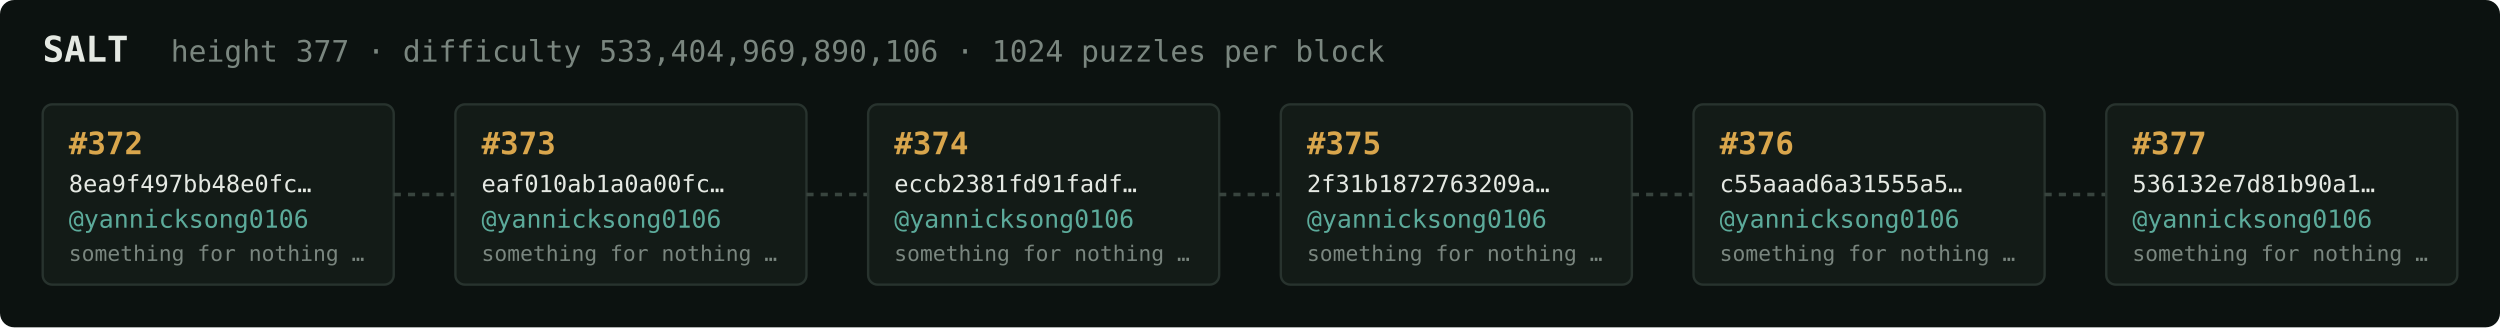
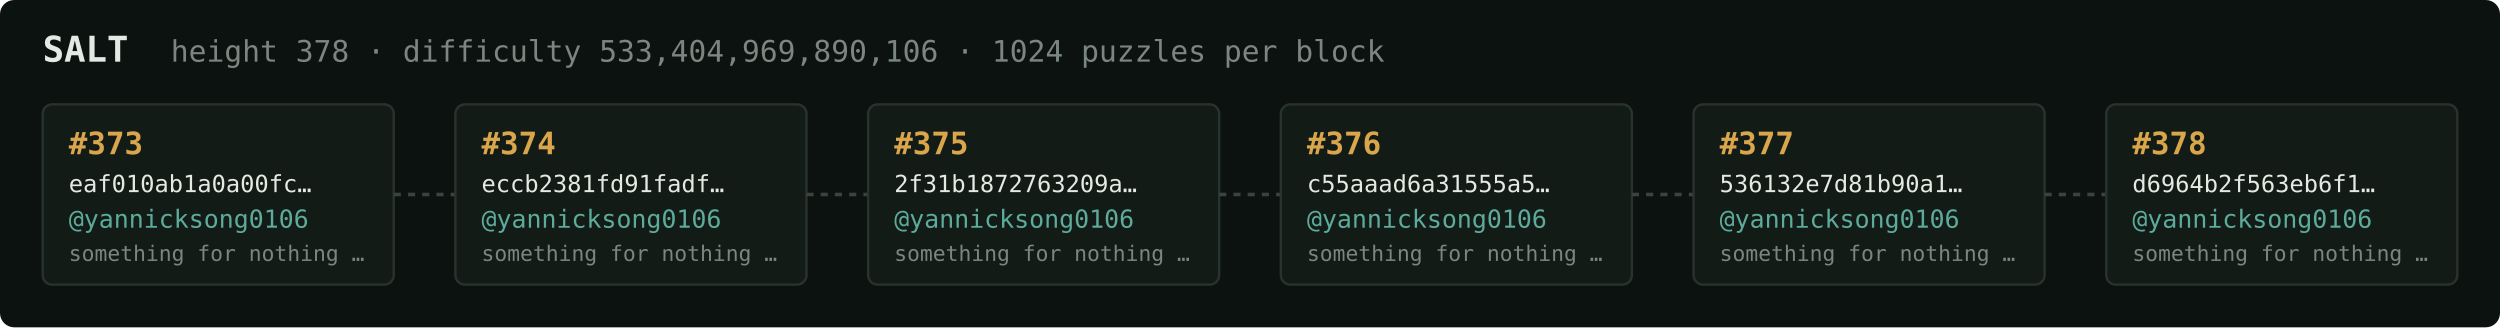
<svg xmlns="http://www.w3.org/2000/svg" width="1054" height="138" viewBox="0 0 1054 138" font-family="ui-monospace,SFMono-Regular,Menlo,monospace">
  <rect fill="#0c1210" width="1054" height="138" rx="6" />
  <text x="18" y="26" fill="#e5e9e3" font-size="15" font-weight="700">SALT</text>
-   <text x="72" y="26" fill="#7a867f" font-size="12.5">height 377 · difficulty 533,404,969,890,106 · 1024 puzzles per block</text>
+   <text x="72" y="26" fill="#7a867f" font-size="12.5">height 378 · difficulty 533,404,969,890,106 · 1024 puzzles per block</text>
  <rect x="18" y="44" width="148" height="76" rx="4" fill="#131b17" stroke="#28332e" stroke-width="1" />
-   <text x="29" y="65" fill="#d9a64c" font-size="13" font-weight="700">#372</text>
-   <text x="29" y="81" fill="#e5e9e3" font-size="10">8ea9f497bb48e0fc…</text>
+   <text x="29" y="65" fill="#d9a64c" font-size="13" font-weight="700">#373</text>
+   <text x="29" y="81" fill="#e5e9e3" font-size="10">eaf010ab1a0a00fc…</text>
  <text x="29" y="96" fill="#5cab9b" font-size="10.5">@yannicksong0106</text>
  <text x="29" y="110" fill="#7a867f" font-size="9">something for nothing …</text>
  <line x1="166" y1="82.0" x2="192" y2="82.0" stroke="#38443e" stroke-width="1.5" stroke-dasharray="3 3" />
  <rect x="192" y="44" width="148" height="76" rx="4" fill="#131b17" stroke="#28332e" stroke-width="1" />
-   <text x="203" y="65" fill="#d9a64c" font-size="13" font-weight="700">#373</text>
-   <text x="203" y="81" fill="#e5e9e3" font-size="10">eaf010ab1a0a00fc…</text>
+   <text x="203" y="65" fill="#d9a64c" font-size="13" font-weight="700">#374</text>
+   <text x="203" y="81" fill="#e5e9e3" font-size="10">eccb2381fd91fadf…</text>
  <text x="203" y="96" fill="#5cab9b" font-size="10.5">@yannicksong0106</text>
  <text x="203" y="110" fill="#7a867f" font-size="9">something for nothing …</text>
  <line x1="340" y1="82.0" x2="366" y2="82.0" stroke="#38443e" stroke-width="1.5" stroke-dasharray="3 3" />
  <rect x="366" y="44" width="148" height="76" rx="4" fill="#131b17" stroke="#28332e" stroke-width="1" />
-   <text x="377" y="65" fill="#d9a64c" font-size="13" font-weight="700">#374</text>
-   <text x="377" y="81" fill="#e5e9e3" font-size="10">eccb2381fd91fadf…</text>
+   <text x="377" y="65" fill="#d9a64c" font-size="13" font-weight="700">#375</text>
+   <text x="377" y="81" fill="#e5e9e3" font-size="10">2f31b1872763209a…</text>
  <text x="377" y="96" fill="#5cab9b" font-size="10.5">@yannicksong0106</text>
  <text x="377" y="110" fill="#7a867f" font-size="9">something for nothing …</text>
  <line x1="514" y1="82.0" x2="540" y2="82.0" stroke="#38443e" stroke-width="1.5" stroke-dasharray="3 3" />
  <rect x="540" y="44" width="148" height="76" rx="4" fill="#131b17" stroke="#28332e" stroke-width="1" />
-   <text x="551" y="65" fill="#d9a64c" font-size="13" font-weight="700">#375</text>
-   <text x="551" y="81" fill="#e5e9e3" font-size="10">2f31b1872763209a…</text>
+   <text x="551" y="65" fill="#d9a64c" font-size="13" font-weight="700">#376</text>
+   <text x="551" y="81" fill="#e5e9e3" font-size="10">c55aaad6a31555a5…</text>
  <text x="551" y="96" fill="#5cab9b" font-size="10.5">@yannicksong0106</text>
  <text x="551" y="110" fill="#7a867f" font-size="9">something for nothing …</text>
  <line x1="688" y1="82.0" x2="714" y2="82.0" stroke="#38443e" stroke-width="1.5" stroke-dasharray="3 3" />
  <rect x="714" y="44" width="148" height="76" rx="4" fill="#131b17" stroke="#28332e" stroke-width="1" />
-   <text x="725" y="65" fill="#d9a64c" font-size="13" font-weight="700">#376</text>
-   <text x="725" y="81" fill="#e5e9e3" font-size="10">c55aaad6a31555a5…</text>
+   <text x="725" y="65" fill="#d9a64c" font-size="13" font-weight="700">#377</text>
+   <text x="725" y="81" fill="#e5e9e3" font-size="10">536132e7d81b90a1…</text>
  <text x="725" y="96" fill="#5cab9b" font-size="10.5">@yannicksong0106</text>
  <text x="725" y="110" fill="#7a867f" font-size="9">something for nothing …</text>
  <line x1="862" y1="82.0" x2="888" y2="82.0" stroke="#38443e" stroke-width="1.5" stroke-dasharray="3 3" />
  <rect x="888" y="44" width="148" height="76" rx="4" fill="#131b17" stroke="#28332e" stroke-width="1" />
-   <text x="899" y="65" fill="#d9a64c" font-size="13" font-weight="700">#377</text>
-   <text x="899" y="81" fill="#e5e9e3" font-size="10">536132e7d81b90a1…</text>
+   <text x="899" y="65" fill="#d9a64c" font-size="13" font-weight="700">#378</text>
+   <text x="899" y="81" fill="#e5e9e3" font-size="10">d6964b2f563eb6f1…</text>
  <text x="899" y="96" fill="#5cab9b" font-size="10.5">@yannicksong0106</text>
  <text x="899" y="110" fill="#7a867f" font-size="9">something for nothing …</text>
</svg>
